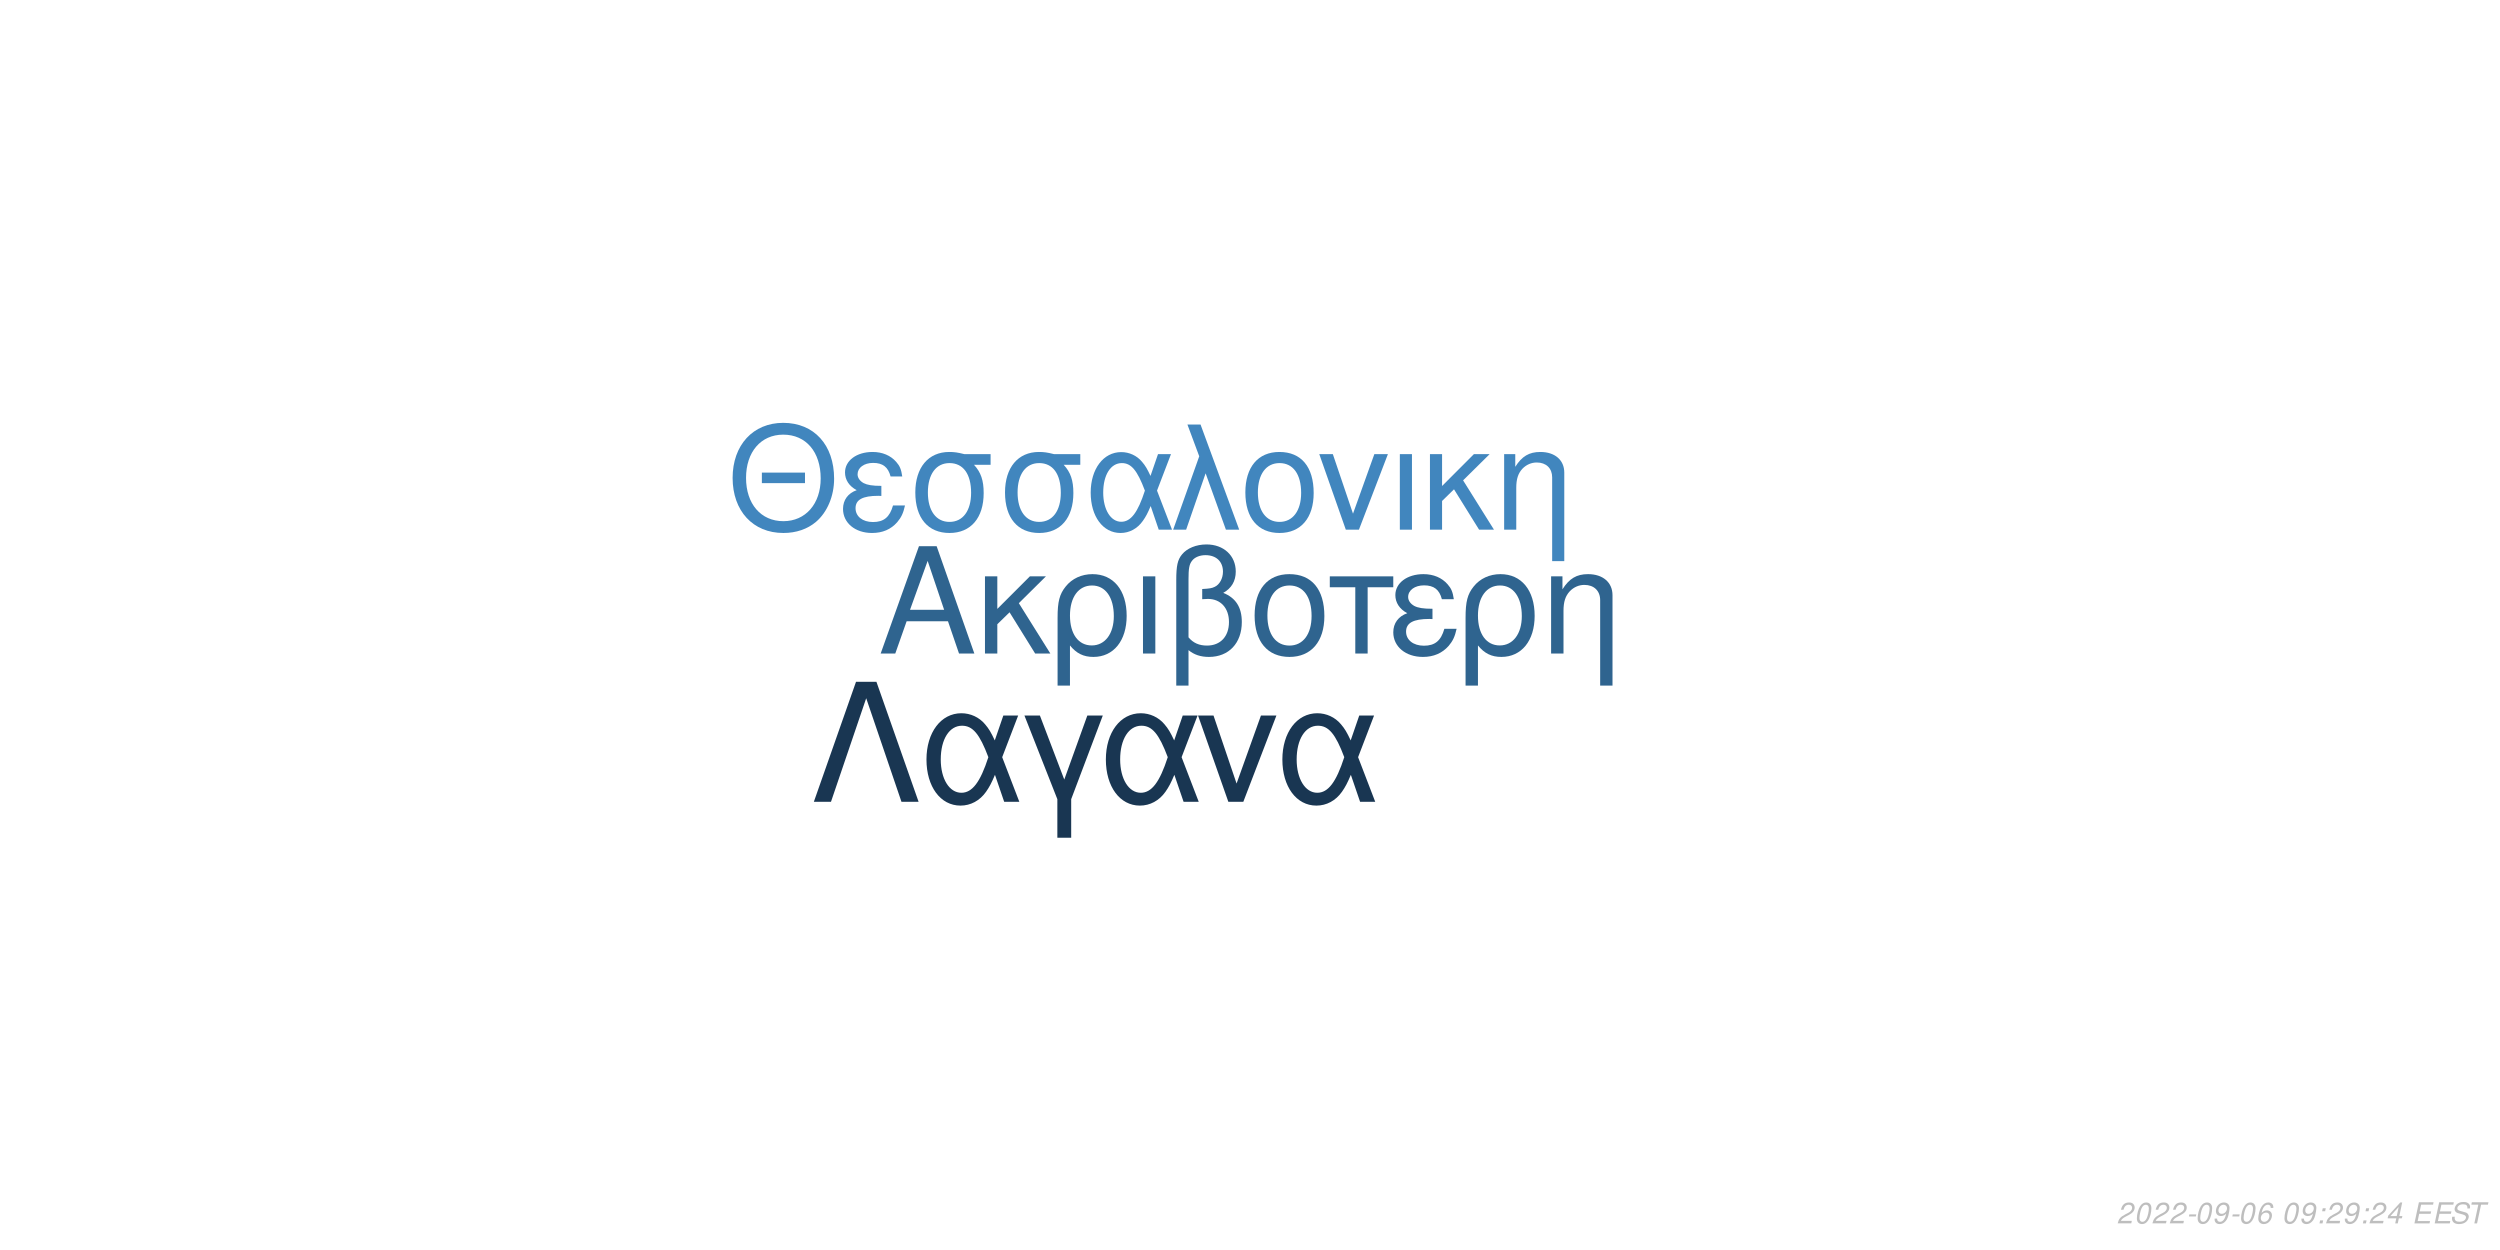
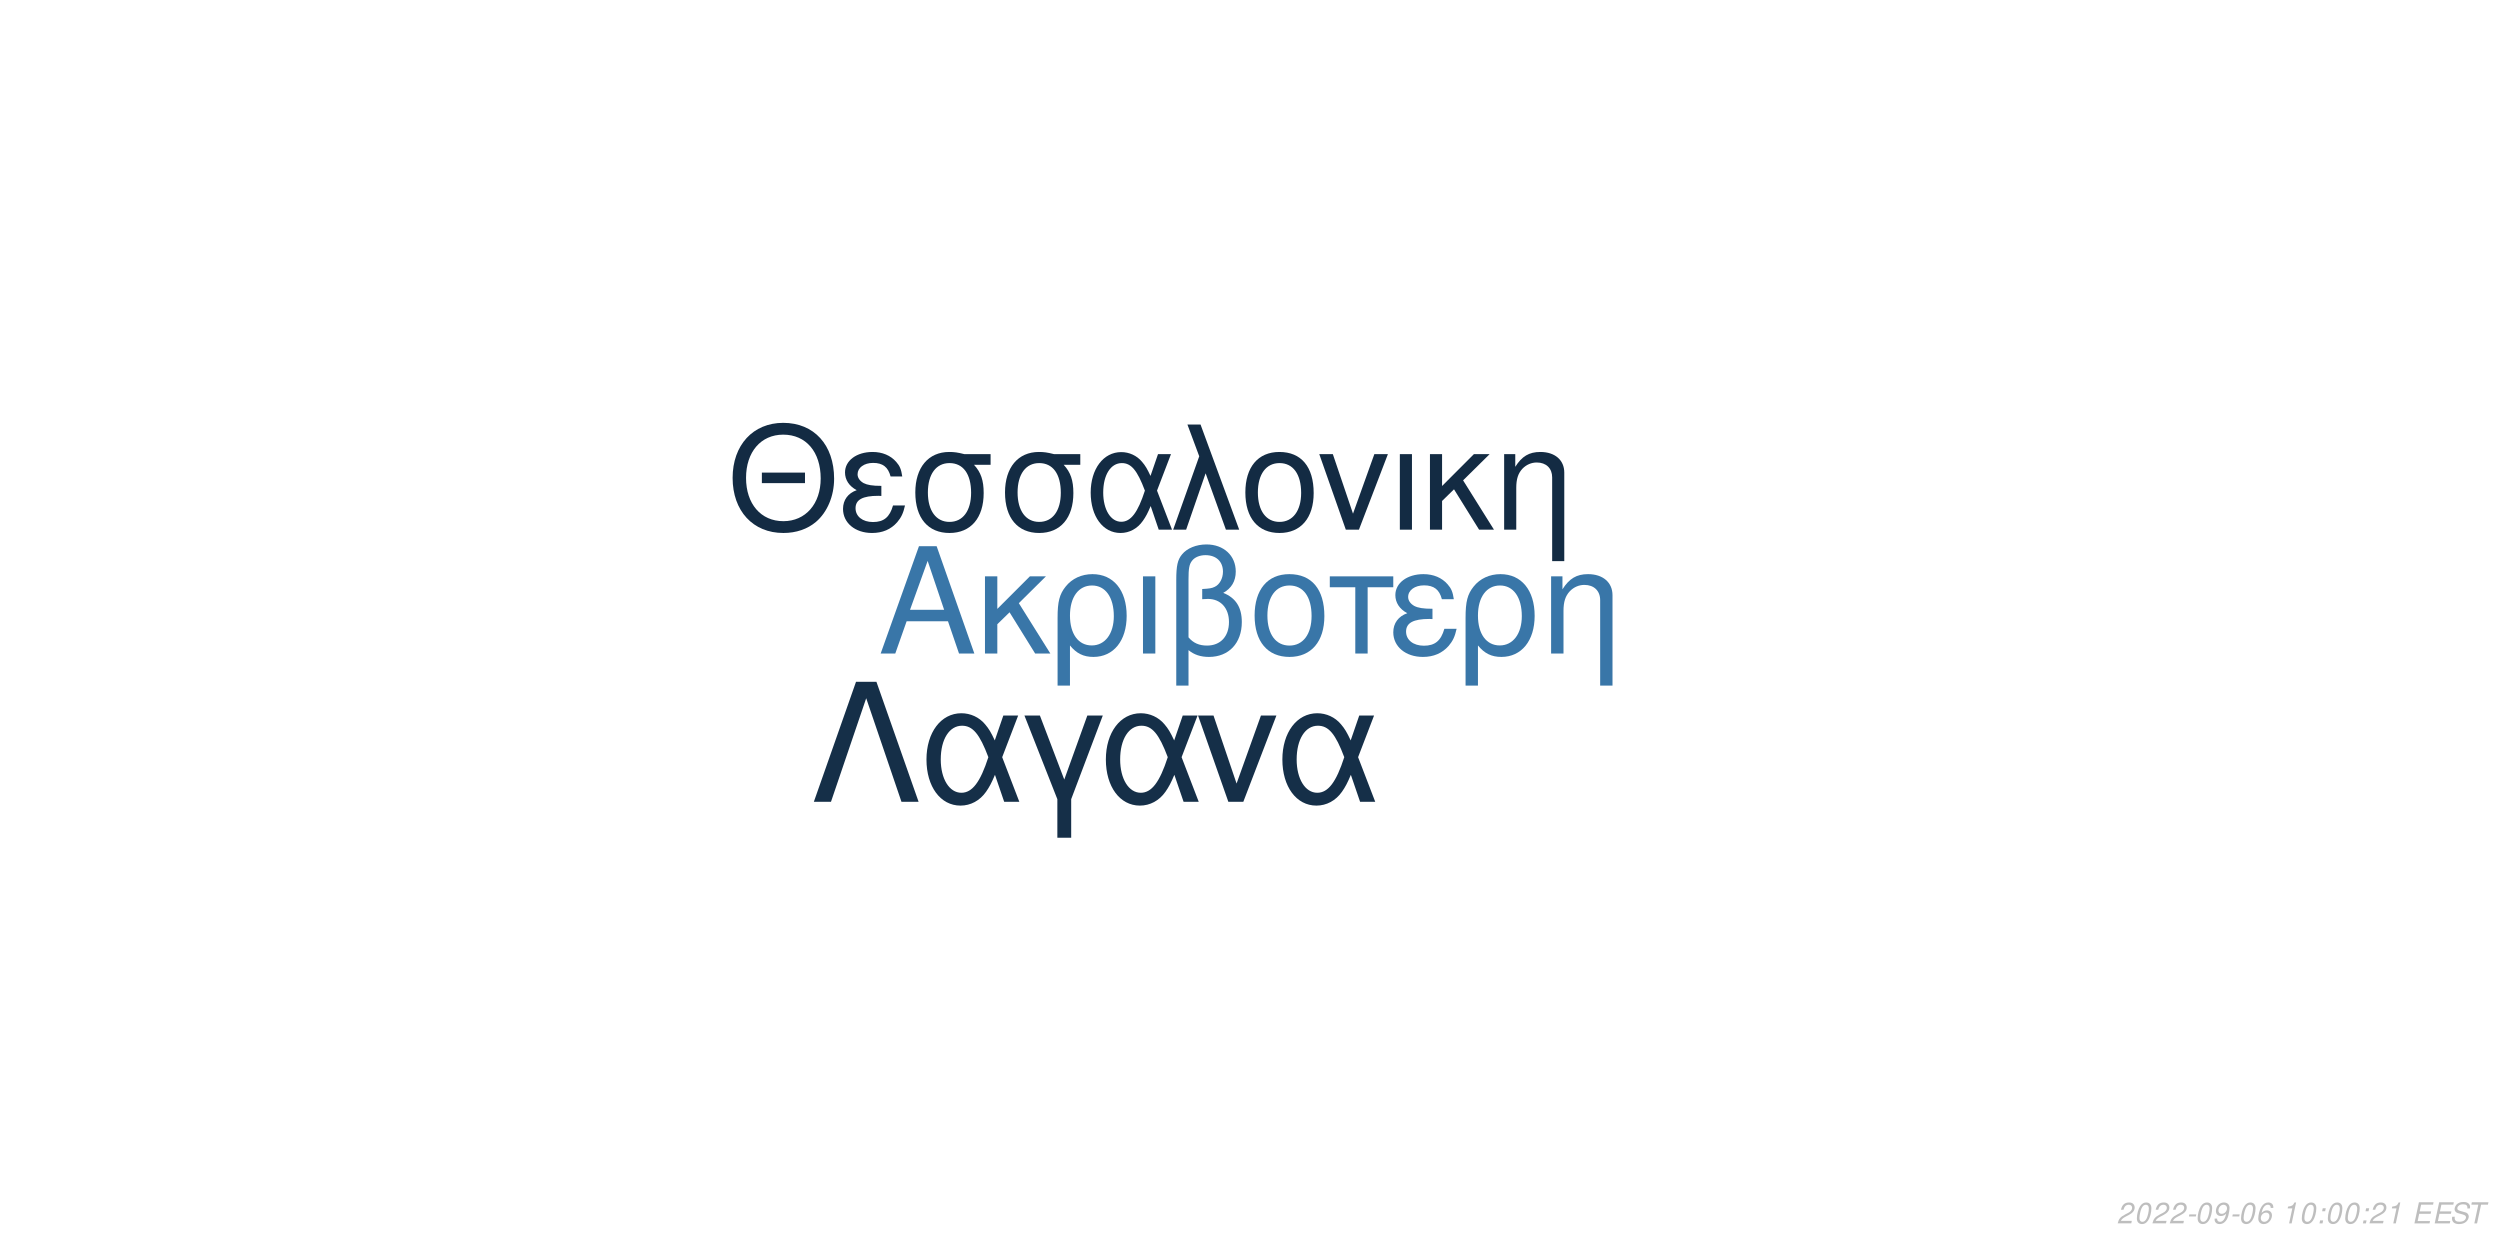
<svg xmlns="http://www.w3.org/2000/svg" xmlns:xlink="http://www.w3.org/1999/xlink" width="864pt" height="432pt" viewBox="0 0 864 432" version="1.1">
  <defs>
    <g>
      <symbol overflow="visible" id="glyph0-0">
        <path style="stroke:none;" d="" />
      </symbol>
      <symbol overflow="visible" id="glyph0-1">
        <path style="stroke:none;" d="M 24.125 -11.141 L 27.938 0 L 33.234 0 L 20.203 -37.094 L 14.094 -37.094 L 0.859 0 L 5.906 0 L 9.828 -11.141 Z M 22.797 -15.109 L 11 -15.109 L 17.094 -32.016 Z M 22.797 -15.109 " />
      </symbol>
      <symbol overflow="visible" id="glyph0-2">
        <path style="stroke:none;" d="M 7.172 -15.422 L 7.172 -26.672 L 2.906 -26.672 L 2.906 0 L 7.172 0 L 7.172 -10.125 L 11.406 -14.25 L 20.25 0 L 25.5 0 L 14.609 -17.406 L 23.969 -26.672 L 18.422 -26.672 Z M 7.172 -15.422 " />
      </symbol>
      <symbol overflow="visible" id="glyph0-3">
        <path style="stroke:none;" d="M 3 11.094 L 7.281 11.094 L 7.281 -2.797 C 9.516 -0.047 11.953 1.172 15.375 1.172 C 22.344 1.172 26.875 -4.422 26.875 -13.031 C 26.875 -21.891 22.297 -27.438 15.062 -27.438 C 11.297 -27.438 7.984 -25.906 5.797 -23.156 C 3.672 -20.516 3 -17.969 3 -12.359 Z M 14.906 -23.516 C 19.547 -23.516 22.438 -19.438 22.438 -12.922 C 22.438 -6.812 19.391 -2.797 14.812 -2.797 C 10.172 -2.797 7.281 -6.766 7.281 -13.125 C 7.281 -19.484 10.234 -23.516 14.906 -23.516 Z M 14.906 -23.516 " />
      </symbol>
      <symbol overflow="visible" id="glyph0-4">
        <path style="stroke:none;" d="M 3.516 0 L 7.781 0 L 7.781 -26.672 L 3.516 -26.672 Z M 3.516 0 " />
      </symbol>
      <symbol overflow="visible" id="glyph0-5">
        <path style="stroke:none;" d="M 4.016 11.094 L 8.25 11.094 L 8.25 -1.172 C 10.172 0.406 12.422 1.172 15.312 1.172 C 22.188 1.172 26.672 -3.609 26.672 -10.891 C 26.672 -15.984 24.578 -19.234 20.25 -20.969 C 23.109 -22.547 24.578 -25.031 24.578 -28.344 C 24.578 -33.844 20.406 -37.703 14.453 -37.703 C 10.938 -37.703 7.734 -36.391 6 -34.25 C 4.484 -32.422 4.016 -30.328 4.016 -25.391 Z M 8.25 -25.656 C 8.25 -29.359 8.5 -30.844 9.469 -32.062 C 10.375 -33.281 12.156 -34 14.094 -34 C 17.812 -34 20.156 -31.812 20.156 -28.297 C 20.156 -25.953 18.984 -23.812 17.297 -23.047 C 16.281 -22.547 15.469 -22.438 12.984 -22.297 L 12.984 -18.781 C 13.734 -18.828 14.344 -18.875 14.969 -18.875 C 19.344 -18.875 22.234 -15.719 22.234 -10.891 C 22.234 -5.906 19.281 -2.75 14.656 -2.75 C 11.953 -2.75 9.922 -3.609 8.25 -5.594 Z M 8.25 -25.656 " />
      </symbol>
      <symbol overflow="visible" id="glyph0-6">
        <path style="stroke:none;" d="M 14.094 -27.438 C 6.562 -27.438 2.094 -22.094 2.094 -13.125 C 2.094 -4.125 6.562 1.172 14.141 1.172 C 21.672 1.172 26.203 -4.172 26.203 -12.922 C 26.203 -22.188 21.828 -27.438 14.094 -27.438 Z M 14.141 -23.516 C 18.938 -23.516 21.781 -19.594 21.781 -12.984 C 21.781 -6.672 18.828 -2.75 14.141 -2.75 C 9.422 -2.75 6.516 -6.672 6.516 -13.125 C 6.516 -19.594 9.422 -23.516 14.141 -23.516 Z M 14.141 -23.516 " />
      </symbol>
      <symbol overflow="visible" id="glyph0-7">
        <path style="stroke:none;" d="M 7.891 0 L 12.156 0 L 12.156 -22.906 L 21.016 -22.906 L 21.016 -26.672 L -0.922 -26.672 L -0.922 -22.906 L 7.891 -22.906 Z M 7.891 0 " />
      </symbol>
      <symbol overflow="visible" id="glyph0-8">
        <path style="stroke:none;" d="M 14.562 -15.469 C 11.344 -15.469 9.562 -15.781 8.297 -16.438 C 6.922 -17.203 6.156 -18.328 6.156 -19.547 C 6.156 -21.891 8.453 -23.562 11.656 -23.562 C 15.062 -23.562 16.953 -22.094 17.812 -18.781 L 21.938 -18.781 C 21.578 -21.266 21.062 -22.5 19.797 -23.922 C 17.812 -26.203 14.906 -27.438 11.453 -27.438 C 5.797 -27.438 1.734 -24.375 1.734 -20.203 C 1.734 -17.609 3.156 -15.375 5.859 -13.938 C 2.797 -12.875 1.016 -10.484 1.016 -7.328 C 1.016 -2.391 5.297 1.172 11.25 1.172 C 14.969 1.172 17.906 -0.109 20.156 -2.641 C 21.578 -4.328 22.297 -5.797 22.906 -8.547 L 18.672 -8.547 C 17.5 -4.422 15.422 -2.703 11.609 -2.703 C 7.938 -2.703 5.438 -4.688 5.438 -7.578 C 5.438 -10.578 7.938 -11.953 13.484 -11.953 C 13.641 -11.953 14.094 -11.953 14.562 -11.906 Z M 14.562 -15.469 " />
      </symbol>
      <symbol overflow="visible" id="glyph0-9">
        <path style="stroke:none;" d="M 3.562 -26.672 L 3.562 0 L 7.844 0 L 7.844 -14.703 C 7.844 -17.906 8.5 -19.891 10.031 -21.531 C 11.406 -22.953 13.188 -23.719 15.062 -23.719 C 18.375 -23.719 20.516 -21.672 20.516 -18.469 L 20.516 11.094 L 24.781 11.094 L 24.781 -20.156 C 24.781 -24.578 21.469 -27.438 16.328 -27.438 C 12.359 -27.438 9.828 -25.906 7.484 -22.188 L 7.484 -26.672 Z M 3.562 -26.672 " />
      </symbol>
      <symbol overflow="visible" id="glyph1-0">
        <path style="stroke:none;" d="" />
      </symbol>
      <symbol overflow="visible" id="glyph1-1">
        <path style="stroke:none;" d="M 26.859 -19.734 L 11.953 -19.734 L 11.953 -16.094 L 26.859 -16.094 Z M 19.328 -36.922 C 8.922 -36.922 1.844 -29.25 1.844 -17.891 C 1.844 -6.484 8.875 1.141 19.391 1.141 C 23.812 1.141 27.703 -0.203 30.641 -2.688 C 34.578 -6.031 36.922 -11.656 36.922 -17.594 C 36.922 -29.297 30 -36.922 19.328 -36.922 Z M 19.328 -32.844 C 27.203 -32.844 32.281 -26.906 32.281 -17.688 C 32.281 -8.922 27.062 -2.938 19.391 -2.938 C 11.609 -2.938 6.484 -8.922 6.484 -17.891 C 6.484 -26.859 11.609 -32.844 19.328 -32.844 Z M 19.328 -32.844 " />
      </symbol>
      <symbol overflow="visible" id="glyph1-2">
        <path style="stroke:none;" d="M 14.25 -15.141 C 11.109 -15.141 9.375 -15.453 8.125 -16.094 C 6.781 -16.844 6.031 -17.938 6.031 -19.141 C 6.031 -21.422 8.266 -23.078 11.406 -23.078 C 14.75 -23.078 16.594 -21.625 17.438 -18.391 L 21.469 -18.391 C 21.125 -20.828 20.625 -22.031 19.391 -23.422 C 17.438 -25.656 14.594 -26.859 11.219 -26.859 C 5.688 -26.859 1.688 -23.875 1.688 -19.781 C 1.688 -17.234 3.094 -15.047 5.734 -13.656 C 2.734 -12.609 1 -10.266 1 -7.172 C 1 -2.344 5.188 1.141 11.016 1.141 C 14.656 1.141 17.547 -0.094 19.734 -2.594 C 21.125 -4.234 21.828 -5.688 22.422 -8.375 L 18.281 -8.375 C 17.141 -4.328 15.094 -2.641 11.359 -2.641 C 7.766 -2.641 5.328 -4.578 5.328 -7.422 C 5.328 -10.359 7.766 -11.703 13.203 -11.703 C 13.359 -11.703 13.797 -11.703 14.25 -11.656 Z M 14.25 -15.141 " />
      </symbol>
      <symbol overflow="visible" id="glyph1-3">
        <path style="stroke:none;" d="M 29 -26.109 L 19.938 -26.109 C 17.594 -26.703 16.438 -26.859 14.703 -26.859 C 7.469 -26.859 2.984 -21.469 2.984 -12.859 C 2.984 -4.031 7.375 1.141 14.797 1.141 C 22.172 1.141 26.609 -4.078 26.609 -12.656 C 26.609 -17.047 25.656 -19.828 23.266 -22.422 L 29 -22.422 Z M 14.797 -23.016 C 19.531 -23.016 22.266 -19.234 22.266 -12.75 C 22.266 -6.531 19.438 -2.688 14.797 -2.688 C 10.172 -2.688 7.328 -6.531 7.328 -12.859 C 7.328 -19.188 10.172 -23.016 14.797 -23.016 Z M 14.797 -23.016 " />
      </symbol>
      <symbol overflow="visible" id="glyph1-4">
        <path style="stroke:none;" d="M 29.344 -26.109 L 24.859 -26.109 L 22.266 -18.578 C 21.125 -21.031 20.484 -22.125 19.328 -23.469 C 17.547 -25.609 14.906 -26.812 12.156 -26.812 C 5.984 -26.812 1.594 -20.984 1.594 -12.812 C 1.594 -4.578 5.828 1.141 11.906 1.141 C 14.953 1.141 17.734 -0.344 19.625 -3.047 C 20.672 -4.531 21.281 -5.688 22.328 -8.172 L 25.109 0 L 29.703 0 L 24.516 -13.5 Z M 20.328 -13.5 C 17.891 -5.922 15.453 -2.734 12.156 -2.734 C 8.516 -2.734 5.922 -6.922 5.922 -12.812 C 5.922 -18.938 8.516 -23.016 12.359 -23.016 C 15.594 -23.016 17.688 -20.531 20.328 -13.5 Z M 20.328 -13.5 " />
      </symbol>
      <symbol overflow="visible" id="glyph1-5">
        <path style="stroke:none;" d="M 1.094 0 L 5.578 0 L 12.312 -19.484 L 19.328 0 L 23.922 0 L 10.562 -36.328 L 6.031 -36.328 L 10.109 -25.359 Z M 1.094 0 " />
      </symbol>
      <symbol overflow="visible" id="glyph1-6">
        <path style="stroke:none;" d="M 13.797 -26.859 C 6.422 -26.859 2.047 -21.625 2.047 -12.859 C 2.047 -4.031 6.422 1.141 13.859 1.141 C 21.234 1.141 25.656 -4.078 25.656 -12.656 C 25.656 -21.719 21.375 -26.859 13.797 -26.859 Z M 13.859 -23.016 C 18.531 -23.016 21.328 -19.188 21.328 -12.703 C 21.328 -6.531 18.438 -2.688 13.859 -2.688 C 9.219 -2.688 6.375 -6.531 6.375 -12.859 C 6.375 -19.188 9.219 -23.016 13.859 -23.016 Z M 13.859 -23.016 " />
      </symbol>
      <symbol overflow="visible" id="glyph1-7">
        <path style="stroke:none;" d="M 14.297 0 L 24.312 -26.109 L 19.625 -26.109 L 12.25 -5.531 L 5.281 -26.109 L 0.594 -26.109 L 9.766 0 Z M 14.297 0 " />
      </symbol>
      <symbol overflow="visible" id="glyph1-8">
        <path style="stroke:none;" d="M 3.438 0 L 7.625 0 L 7.625 -26.109 L 3.438 -26.109 Z M 3.438 0 " />
      </symbol>
      <symbol overflow="visible" id="glyph1-9">
        <path style="stroke:none;" d="M 7.031 -15.094 L 7.031 -26.109 L 2.844 -26.109 L 2.844 0 L 7.031 0 L 7.031 -9.922 L 11.156 -13.953 L 19.828 0 L 24.969 0 L 14.297 -17.047 L 23.469 -26.109 L 18.031 -26.109 Z M 7.031 -15.094 " />
      </symbol>
      <symbol overflow="visible" id="glyph1-10">
        <path style="stroke:none;" d="M 3.484 -26.109 L 3.484 0 L 7.672 0 L 7.672 -14.406 C 7.672 -17.547 8.328 -19.484 9.812 -21.078 C 11.156 -22.469 12.906 -23.219 14.75 -23.219 C 17.984 -23.219 20.078 -21.234 20.078 -18.094 L 20.078 10.859 L 24.266 10.859 L 24.266 -19.734 C 24.266 -24.062 21.031 -26.859 16 -26.859 C 12.109 -26.859 9.609 -25.359 7.328 -21.719 L 7.328 -26.109 Z M 3.484 -26.109 " />
      </symbol>
      <symbol overflow="visible" id="glyph2-0">
        <path style="stroke:none;" d="" />
      </symbol>
      <symbol overflow="visible" id="glyph2-1">
        <path style="stroke:none;" d="M 22.531 -41.484 L 15.484 -41.484 L 0.906 0 L 6.828 0 L 19 -35.797 L 31.188 0 L 37.109 0 Z M 22.531 -41.484 " />
      </symbol>
      <symbol overflow="visible" id="glyph2-2">
        <path style="stroke:none;" d="M 33.516 -29.812 L 28.391 -29.812 L 25.438 -21.219 C 24.125 -24.016 23.391 -25.266 22.078 -26.797 C 20.031 -29.25 17.016 -30.609 13.891 -30.609 C 6.828 -30.609 1.828 -23.953 1.828 -14.625 C 1.828 -5.234 6.656 1.312 13.594 1.312 C 17.078 1.312 20.266 -0.391 22.422 -3.469 C 23.609 -5.172 24.297 -6.484 25.5 -9.328 L 28.688 0 L 33.922 0 L 28 -15.422 Z M 23.219 -15.422 C 20.422 -6.766 17.641 -3.125 13.891 -3.125 C 9.734 -3.125 6.766 -7.906 6.766 -14.625 C 6.766 -21.625 9.734 -26.297 14.109 -26.297 C 17.812 -26.297 20.203 -23.453 23.219 -15.422 Z M 23.219 -15.422 " />
      </symbol>
      <symbol overflow="visible" id="glyph2-3">
        <path style="stroke:none;" d="M 12.062 12.406 L 16.844 12.406 L 16.844 -0.906 L 27.766 -29.812 L 22.422 -29.812 L 14.453 -7.688 L 6.031 -29.812 L 0.688 -29.812 L 12.062 -0.906 Z M 12.062 12.406 " />
      </symbol>
      <symbol overflow="visible" id="glyph2-4">
        <path style="stroke:none;" d="M 16.328 0 L 27.766 -29.812 L 22.422 -29.812 L 14 -6.312 L 6.031 -29.812 L 0.688 -29.812 L 11.156 0 Z M 16.328 0 " />
      </symbol>
      <symbol overflow="visible" id="glyph3-0">
        <path style="stroke:none;" d="" />
      </symbol>
      <symbol overflow="visible" id="glyph3-1">
        <path style="stroke:none;" d="M 5.234 -0.875 L 1.469 -0.875 C 1.641 -1.375 2.203 -1.891 3.109 -2.344 L 4.234 -2.938 C 5.562 -3.625 6.219 -4.469 6.219 -5.484 C 6.219 -5.938 6.062 -6.359 5.797 -6.656 C 5.469 -7.047 4.984 -7.234 4.312 -7.234 C 2.766 -7.234 1.891 -6.453 1.484 -4.734 L 2.375 -4.734 C 2.484 -5.188 2.609 -5.484 2.797 -5.75 C 3.094 -6.203 3.609 -6.453 4.188 -6.453 C 4.891 -6.453 5.344 -6.031 5.344 -5.375 C 5.344 -4.703 4.859 -4.094 4.016 -3.656 L 2.984 -3.125 C 1.234 -2.188 0.797 -1.656 0.344 -0.016 L 5.047 -0.016 Z M 5.234 -0.875 " />
      </symbol>
      <symbol overflow="visible" id="glyph3-2">
        <path style="stroke:none;" d="M 4.203 -7.234 C 3.375 -7.234 2.688 -6.812 2.125 -5.984 C 1.484 -5.047 0.984 -3.188 0.984 -1.734 C 0.984 -1.109 1.172 -0.562 1.484 -0.266 C 1.797 0.047 2.281 0.234 2.766 0.234 C 3.625 0.234 4.281 -0.156 4.859 -1.016 C 5.516 -1.953 6 -3.797 6 -5.266 C 6 -6.5 5.328 -7.234 4.203 -7.234 Z M 4.094 -6.453 C 4.734 -6.453 5.125 -5.984 5.125 -5.156 C 5.125 -4.203 4.781 -2.625 4.406 -1.812 C 3.984 -0.938 3.516 -0.547 2.875 -0.547 C 2.25 -0.547 1.875 -1.031 1.875 -1.828 C 1.875 -2.797 2.203 -4.344 2.594 -5.203 C 2.984 -6.047 3.453 -6.453 4.094 -6.453 Z M 4.094 -6.453 " />
      </symbol>
      <symbol overflow="visible" id="glyph3-3">
        <path style="stroke:none;" d="M 3.516 -3.125 L 1.125 -3.125 L 0.969 -2.406 L 3.359 -2.406 Z M 3.516 -3.125 " />
      </symbol>
      <symbol overflow="visible" id="glyph3-4">
        <path style="stroke:none;" d="M 0.844 -1.656 C 0.844 -1.547 0.844 -1.438 0.844 -1.375 C 0.844 -0.406 1.531 0.234 2.578 0.234 C 3.203 0.234 3.766 0.016 4.297 -0.438 C 4.938 -1 5.312 -1.656 5.594 -2.719 C 5.844 -3.672 6.016 -4.766 6.016 -5.375 C 6.016 -5.844 5.844 -6.328 5.547 -6.656 C 5.203 -7.031 4.703 -7.234 4.062 -7.234 C 2.516 -7.234 1.297 -5.938 1.297 -4.266 C 1.297 -3.203 1.984 -2.547 3.047 -2.547 C 3.484 -2.547 3.953 -2.672 4.281 -2.891 C 4.406 -2.984 4.547 -3.078 4.828 -3.344 C 4.438 -1.484 3.703 -0.547 2.703 -0.547 C 2.109 -0.547 1.719 -0.938 1.719 -1.547 L 1.719 -1.656 Z M 3.953 -6.453 C 4.625 -6.453 5.141 -5.953 5.141 -5.281 C 5.141 -4.188 4.312 -3.312 3.297 -3.312 C 2.594 -3.312 2.172 -3.734 2.172 -4.453 C 2.172 -5.562 2.984 -6.453 3.953 -6.453 Z M 3.953 -6.453 " />
      </symbol>
      <symbol overflow="visible" id="glyph3-5">
        <path style="stroke:none;" d="M 6.125 -5.344 L 6.141 -5.625 C 6.141 -6.609 5.453 -7.234 4.391 -7.234 C 3.438 -7.234 2.641 -6.719 2.016 -5.703 C 1.422 -4.781 0.938 -2.953 0.938 -1.688 C 0.938 -0.516 1.688 0.234 2.859 0.234 C 3.703 0.234 4.438 -0.156 5 -0.875 C 5.406 -1.422 5.672 -2.156 5.672 -2.766 C 5.672 -3.812 4.969 -4.5 3.906 -4.5 C 3.234 -4.5 2.672 -4.234 2.094 -3.625 C 2.406 -5.375 3.234 -6.453 4.25 -6.453 C 4.703 -6.453 5.062 -6.234 5.172 -5.844 C 5.203 -5.719 5.234 -5.578 5.25 -5.344 Z M 3.656 -3.734 C 4.344 -3.734 4.797 -3.281 4.797 -2.625 C 4.797 -1.469 3.984 -0.547 2.984 -0.547 C 2.297 -0.547 1.812 -1.047 1.812 -1.766 C 1.812 -2.859 2.625 -3.734 3.656 -3.734 Z M 3.656 -3.734 " />
      </symbol>
      <symbol overflow="visible" id="glyph3-6">
        <path style="stroke:none;" d="" />
      </symbol>
      <symbol overflow="visible" id="glyph3-7">
-         <path style="stroke:none;" d="M 2.359 -1.031 L 1.312 -1.031 L 1.094 0 L 2.141 0 Z M 3.266 -5.234 L 2.219 -5.234 L 2 -4.203 L 3.047 -4.203 Z M 3.266 -5.234 " />
+         <path style="stroke:none;" d="M 3.703 -5.188 L 2.594 0 L 3.469 0 L 5.016 -7.234 L 4.438 -7.234 C 3.906 -6.156 3.688 -6.016 2.234 -5.812 L 2.109 -5.188 Z M 3.703 -5.188 " />
      </symbol>
      <symbol overflow="visible" id="glyph3-8">
-         <path style="stroke:none;" d="M 3.625 -1.75 L 3.266 0 L 4.141 0 L 4.516 -1.75 L 5.562 -1.75 L 5.734 -2.531 L 4.688 -2.531 L 5.688 -7.234 L 5.016 -7.234 L 0.844 -2.672 L 0.641 -1.75 Z M 3.797 -2.531 L 1.594 -2.531 L 4.469 -5.703 Z M 3.797 -2.531 " />
+         <path style="stroke:none;" d="M 2.359 -1.031 L 1.312 -1.031 L 1.094 0 L 2.141 0 Z M 3.266 -5.234 L 2.219 -5.234 L 2 -4.203 L 3.047 -4.203 Z M 3.266 -5.234 " />
      </symbol>
      <symbol overflow="visible" id="glyph3-9">
        <path style="stroke:none;" d="M 2.547 -3.312 L 6.5 -3.312 L 6.688 -4.141 L 2.719 -4.141 L 3.219 -6.469 L 7.344 -6.469 L 7.516 -7.297 L 2.453 -7.297 L 0.906 0 L 6.125 0 L 6.297 -0.812 L 2.016 -0.812 Z M 2.547 -3.312 " />
      </symbol>
      <symbol overflow="visible" id="glyph3-10">
        <path style="stroke:none;" d="M 7.062 -5.156 C 7.125 -5.438 7.141 -5.562 7.141 -5.703 C 7.141 -6.156 6.938 -6.594 6.594 -6.891 C 6.188 -7.25 5.656 -7.406 4.875 -7.406 C 3.844 -7.406 3.047 -7.125 2.5 -6.562 C 2.094 -6.141 1.781 -5.438 1.781 -4.922 C 1.781 -4.297 2.219 -3.766 2.891 -3.562 L 4.594 -3.094 C 5.406 -2.859 5.734 -2.578 5.734 -2.094 C 5.734 -1.781 5.547 -1.406 5.266 -1.141 C 4.844 -0.766 4.266 -0.578 3.453 -0.578 C 2.328 -0.578 1.812 -0.984 1.812 -1.906 C 1.812 -2.047 1.812 -2.125 1.844 -2.312 L 0.984 -2.312 C 0.906 -2.062 0.891 -1.906 0.891 -1.688 C 0.891 -0.484 1.797 0.234 3.297 0.234 C 4.359 0.234 5.234 -0.062 5.812 -0.609 C 6.344 -1.078 6.688 -1.797 6.688 -2.375 C 6.688 -2.641 6.609 -2.906 6.453 -3.156 C 6.234 -3.5 5.938 -3.703 5.469 -3.828 L 3.75 -4.312 C 2.984 -4.547 2.734 -4.734 2.734 -5.188 C 2.734 -5.547 2.875 -5.844 3.188 -6.109 C 3.547 -6.438 4.031 -6.594 4.703 -6.594 C 5.266 -6.594 5.688 -6.484 5.906 -6.297 C 6.094 -6.125 6.219 -5.797 6.219 -5.516 C 6.219 -5.422 6.203 -5.344 6.188 -5.156 Z M 7.062 -5.156 " />
      </symbol>
      <symbol overflow="visible" id="glyph3-11">
        <path style="stroke:none;" d="M 4.938 -6.469 L 7.312 -6.469 L 7.484 -7.297 L 1.75 -7.297 L 1.578 -6.469 L 3.984 -6.469 L 2.609 0 L 3.547 0 Z M 4.938 -6.469 " />
      </symbol>
    </g>
  </defs>
  <g id="surface1">
    <rect x="0" y="0" width="864" height="432" style="fill:rgb(100%,100%,100%);fill-opacity:1;stroke:none;" />
-     <g style="fill:rgb(18.431%,39.216%,56.078%);fill-opacity:1;">
+     <g style="fill:rgb(22.353%,46.275%,65.882%);fill-opacity:1;">
      <use xlink:href="#glyph0-1" x="303.5" y="225.861" />
      <use xlink:href="#glyph0-2" x="337.5" y="225.861" />
      <use xlink:href="#glyph0-3" x="362.5" y="225.861" />
      <use xlink:href="#glyph0-4" x="391.5" y="225.861" />
      <use xlink:href="#glyph0-5" x="402.5" y="225.861" />
      <use xlink:href="#glyph0-6" x="431.5" y="225.861" />
      <use xlink:href="#glyph0-7" x="460.5" y="225.861" />
      <use xlink:href="#glyph0-8" x="480.5" y="225.861" />
      <use xlink:href="#glyph0-3" x="503.5" y="225.861" />
      <use xlink:href="#glyph0-9" x="532.5" y="225.861" />
    </g>
-     <g style="fill:rgb(25.49%,52.549%,74.51%);fill-opacity:1;">
+     <g style="fill:rgb(7.451%,16.863%,26.275%);fill-opacity:1;">
      <use xlink:href="#glyph1-1" x="251.348" y="183.058" />
      <use xlink:href="#glyph1-2" x="290.348" y="183.058" />
      <use xlink:href="#glyph1-3" x="313.348" y="183.058" />
      <use xlink:href="#glyph1-3" x="344.348" y="183.058" />
      <use xlink:href="#glyph1-4" x="375.348" y="183.058" />
      <use xlink:href="#glyph1-5" x="404.348" y="183.058" />
      <use xlink:href="#glyph1-6" x="428.348" y="183.058" />
      <use xlink:href="#glyph1-7" x="455.348" y="183.058" />
      <use xlink:href="#glyph1-8" x="480.348" y="183.058" />
      <use xlink:href="#glyph1-9" x="491.348" y="183.058" />
      <use xlink:href="#glyph1-10" x="516.348" y="183.058" />
    </g>
-     <g style="fill:rgb(9.804%,21.176%,32.157%);fill-opacity:1;">
+     <g style="fill:rgb(8.235%,18.431%,28.235%);fill-opacity:1;">
      <use xlink:href="#glyph2-1" x="280.359" y="277.105" />
      <use xlink:href="#glyph2-2" x="318.359" y="277.105" />
      <use xlink:href="#glyph2-3" x="353.359" y="277.105" />
      <use xlink:href="#glyph2-2" x="380.359" y="277.105" />
      <use xlink:href="#glyph2-4" x="413.359" y="277.105" />
      <use xlink:href="#glyph2-2" x="441.359" y="277.105" />
    </g>
    <g style="fill:rgb(74.51%,74.51%,74.51%);fill-opacity:1;">
      <use xlink:href="#glyph3-1" x="731.52" y="422.81" />
      <use xlink:href="#glyph3-2" x="737.52" y="422.81" />
      <use xlink:href="#glyph3-1" x="743.52" y="422.81" />
      <use xlink:href="#glyph3-1" x="749.52" y="422.81" />
      <use xlink:href="#glyph3-3" x="755.52" y="422.81" />
      <use xlink:href="#glyph3-2" x="758.52" y="422.81" />
      <use xlink:href="#glyph3-4" x="764.52" y="422.81" />
      <use xlink:href="#glyph3-3" x="770.52" y="422.81" />
      <use xlink:href="#glyph3-2" x="773.52" y="422.81" />
      <use xlink:href="#glyph3-5" x="779.52" y="422.81" />
      <use xlink:href="#glyph3-6" x="785.52" y="422.81" />
-       <use xlink:href="#glyph3-2" x="788.52" y="422.81" />
-       <use xlink:href="#glyph3-4" x="794.52" y="422.81" />
-       <use xlink:href="#glyph3-7" x="800.52" y="422.81" />
-       <use xlink:href="#glyph3-1" x="803.52" y="422.81" />
-       <use xlink:href="#glyph3-4" x="809.52" y="422.81" />
-       <use xlink:href="#glyph3-7" x="815.52" y="422.81" />
+       <use xlink:href="#glyph3-7" x="788.52" y="422.81" />
+       <use xlink:href="#glyph3-2" x="794.52" y="422.81" />
+       <use xlink:href="#glyph3-8" x="800.52" y="422.81" />
+       <use xlink:href="#glyph3-2" x="803.52" y="422.81" />
+       <use xlink:href="#glyph3-2" x="809.52" y="422.81" />
+       <use xlink:href="#glyph3-8" x="815.52" y="422.81" />
      <use xlink:href="#glyph3-1" x="818.52" y="422.81" />
-       <use xlink:href="#glyph3-8" x="824.52" y="422.81" />
+       <use xlink:href="#glyph3-7" x="824.52" y="422.81" />
      <use xlink:href="#glyph3-6" x="830.52" y="422.81" />
      <use xlink:href="#glyph3-9" x="833.52" y="422.81" />
      <use xlink:href="#glyph3-9" x="840.52" y="422.81" />
      <use xlink:href="#glyph3-10" x="846.52" y="422.81" />
      <use xlink:href="#glyph3-11" x="852.52" y="422.81" />
    </g>
  </g>
</svg>
